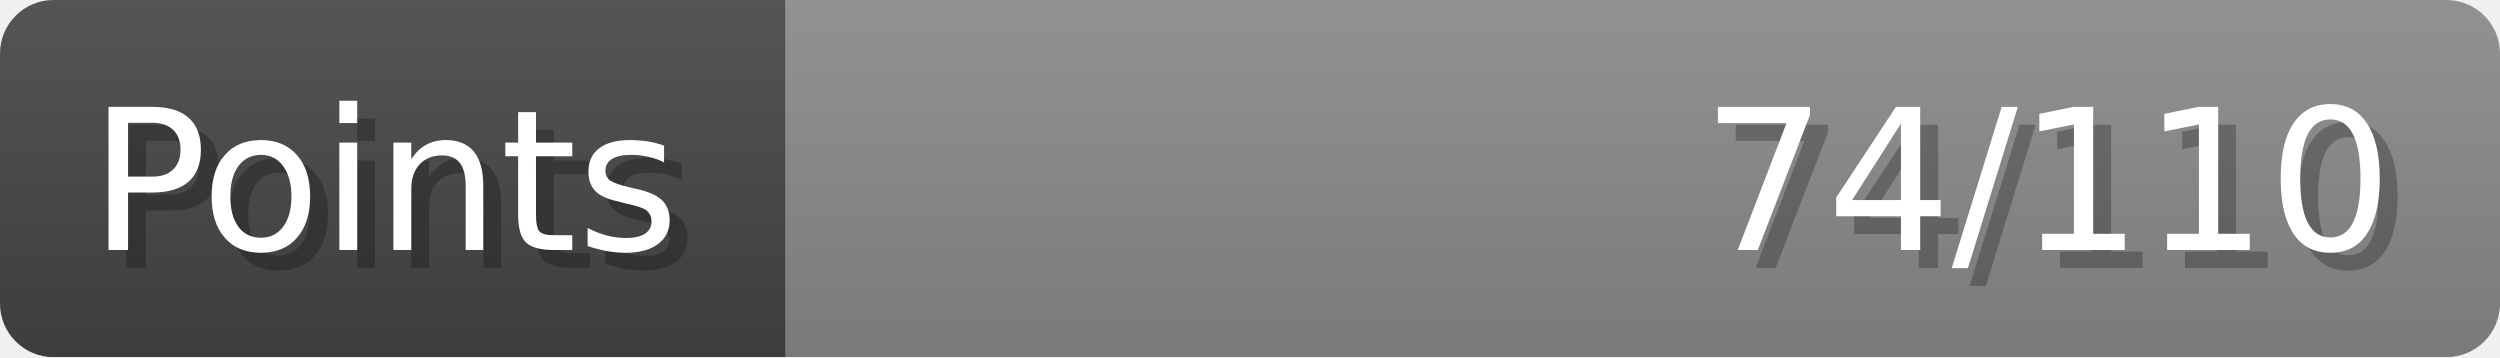
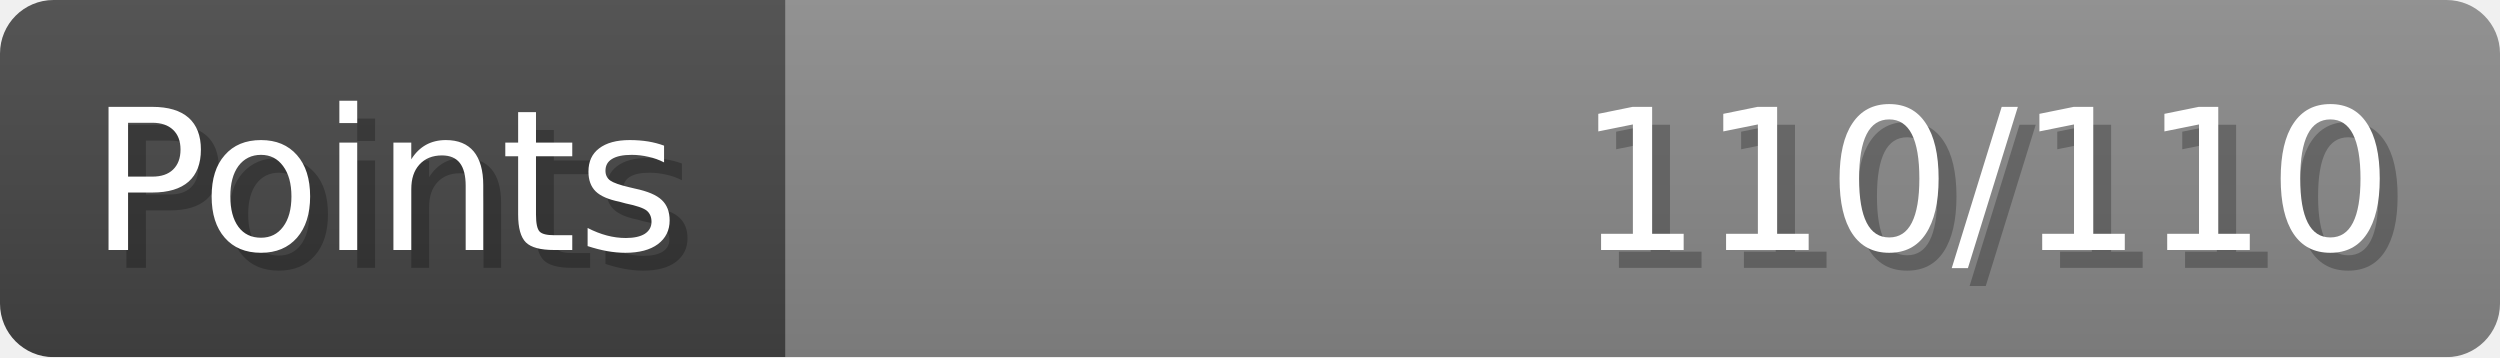
- <svg xmlns="http://www.w3.org/2000/svg" width="140px" height="20px" role="img" aria-label="Points: 74/110">
+ <svg xmlns="http://www.w3.org/2000/svg" width="140px" height="20px" role="img" aria-label="Points: 110/110">
  <linearGradient id="a" x2="0" y2="100%">
    <stop offset="0" stop-opacity=".1" stop-color="#EEE" />
    <stop offset="1" stop-opacity=".1" />
  </linearGradient>
  <mask id="m">
    <rect width="100%" height="100%" rx="3" fill="#FFF" />
  </mask>
  <g mask="url(#m)">
    <rect x="0" y="0" width="44" height="20" fill="#444" />
    <svg x="44" y="0" width="96" height="20">
      <rect width="100%" height="100%" fill="#888888" />
      <rect width="0%" height="100%" fill="#33CC11" transform="">
-         <animate attributeName="width" begin="0.5s" dur="600ms" from="0%" to="67%" repeatCount="1" fill="freeze" calcMode="spline" keyTimes="0; 1" keySplines="0.3, 0.61, 0.355, 1" />
+         <animate attributeName="width" begin="0.5s" dur="600ms" from="0%" to="100%" repeatCount="1" fill="freeze" calcMode="spline" keyTimes="0; 1" keySplines="0.3, 0.61, 0.355, 1" />
      </rect>
    </svg>
    <rect width="140" height="20" fill="url(#a)" />
  </g>
  <g aria-hidden="true" font-size="11" font-family="Verdana, DejaVu Sans, sans-serif" fill="#FFFFFF">
    <text x="6" y="15" fill="#000" opacity="0.25">Points</text>
    <text x="5" y="14">Points</text>
-     <text x="135" y="15" fill="#000" opacity="0.25" text-anchor="end">74/110</text>
-     <text x="134" y="14" text-anchor="end">74/110</text>
+     <text x="135" y="15" fill="#000" opacity="0.25" text-anchor="end">110/110</text>
+     <text x="134" y="14" text-anchor="end">110/110</text>
  </g>
</svg>
